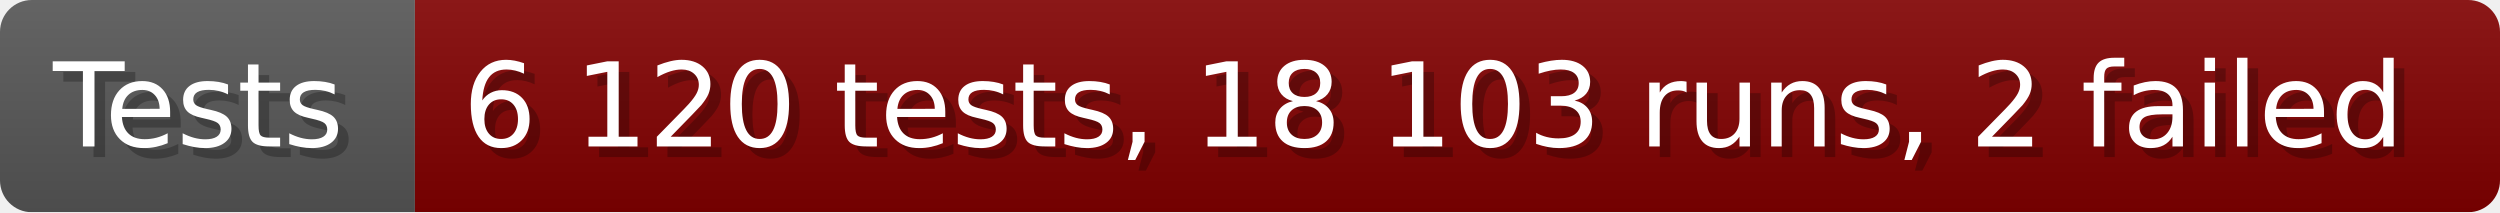
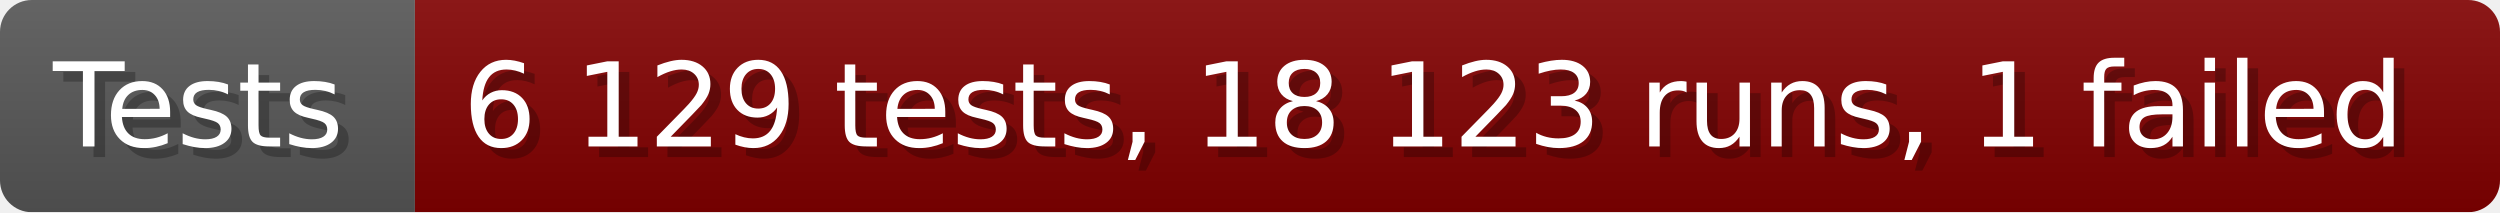
- <svg xmlns="http://www.w3.org/2000/svg" width="235.6" height="20" viewBox="0 0 2356 200" role="img" aria-label="Tests: 6 120 tests, 18 103 runs, 2 failed">
+ <svg xmlns="http://www.w3.org/2000/svg" width="235.6" height="20" viewBox="0 0 2356 200" role="img" aria-label="Tests: 6 129 tests, 18 123 runs, 1 failed">
  <linearGradient id="a" x2="0" y2="100%">
    <stop offset="0" stop-opacity=".1" stop-color="#EEE" />
    <stop offset="1" stop-opacity=".1" />
  </linearGradient>
  <mask id="m">
    <rect width="2356" height="200" rx="30" fill="#FFF" />
  </mask>
  <g mask="url(#m)">
    <rect width="391" height="200" fill="#555" />
    <rect width="1965" height="200" fill="#800000" x="391" />
    <rect width="2356" height="200" fill="url(#a)" />
  </g>
  <g aria-hidden="true" fill="#fff" text-anchor="start" font-family="Verdana,DejaVu Sans,sans-serif" font-size="110">
    <text x="60" y="148" textLength="291" fill="#000" opacity="0.25">Tests</text>
    <text x="50" y="138" textLength="291">Tests</text>
-     <text x="446" y="148" textLength="1865" fill="#000" opacity="0.25">6 120 tests, 18 103 runs, 2 failed</text>
-     <text x="436" y="138" textLength="1865">6 120 tests, 18 103 runs, 2 failed</text>
+     <text x="446" y="148" textLength="1865" fill="#000" opacity="0.25">6 129 tests, 18 123 runs, 1 failed</text>
+     <text x="436" y="138" textLength="1865">6 129 tests, 18 123 runs, 1 failed</text>
  </g>
</svg>
